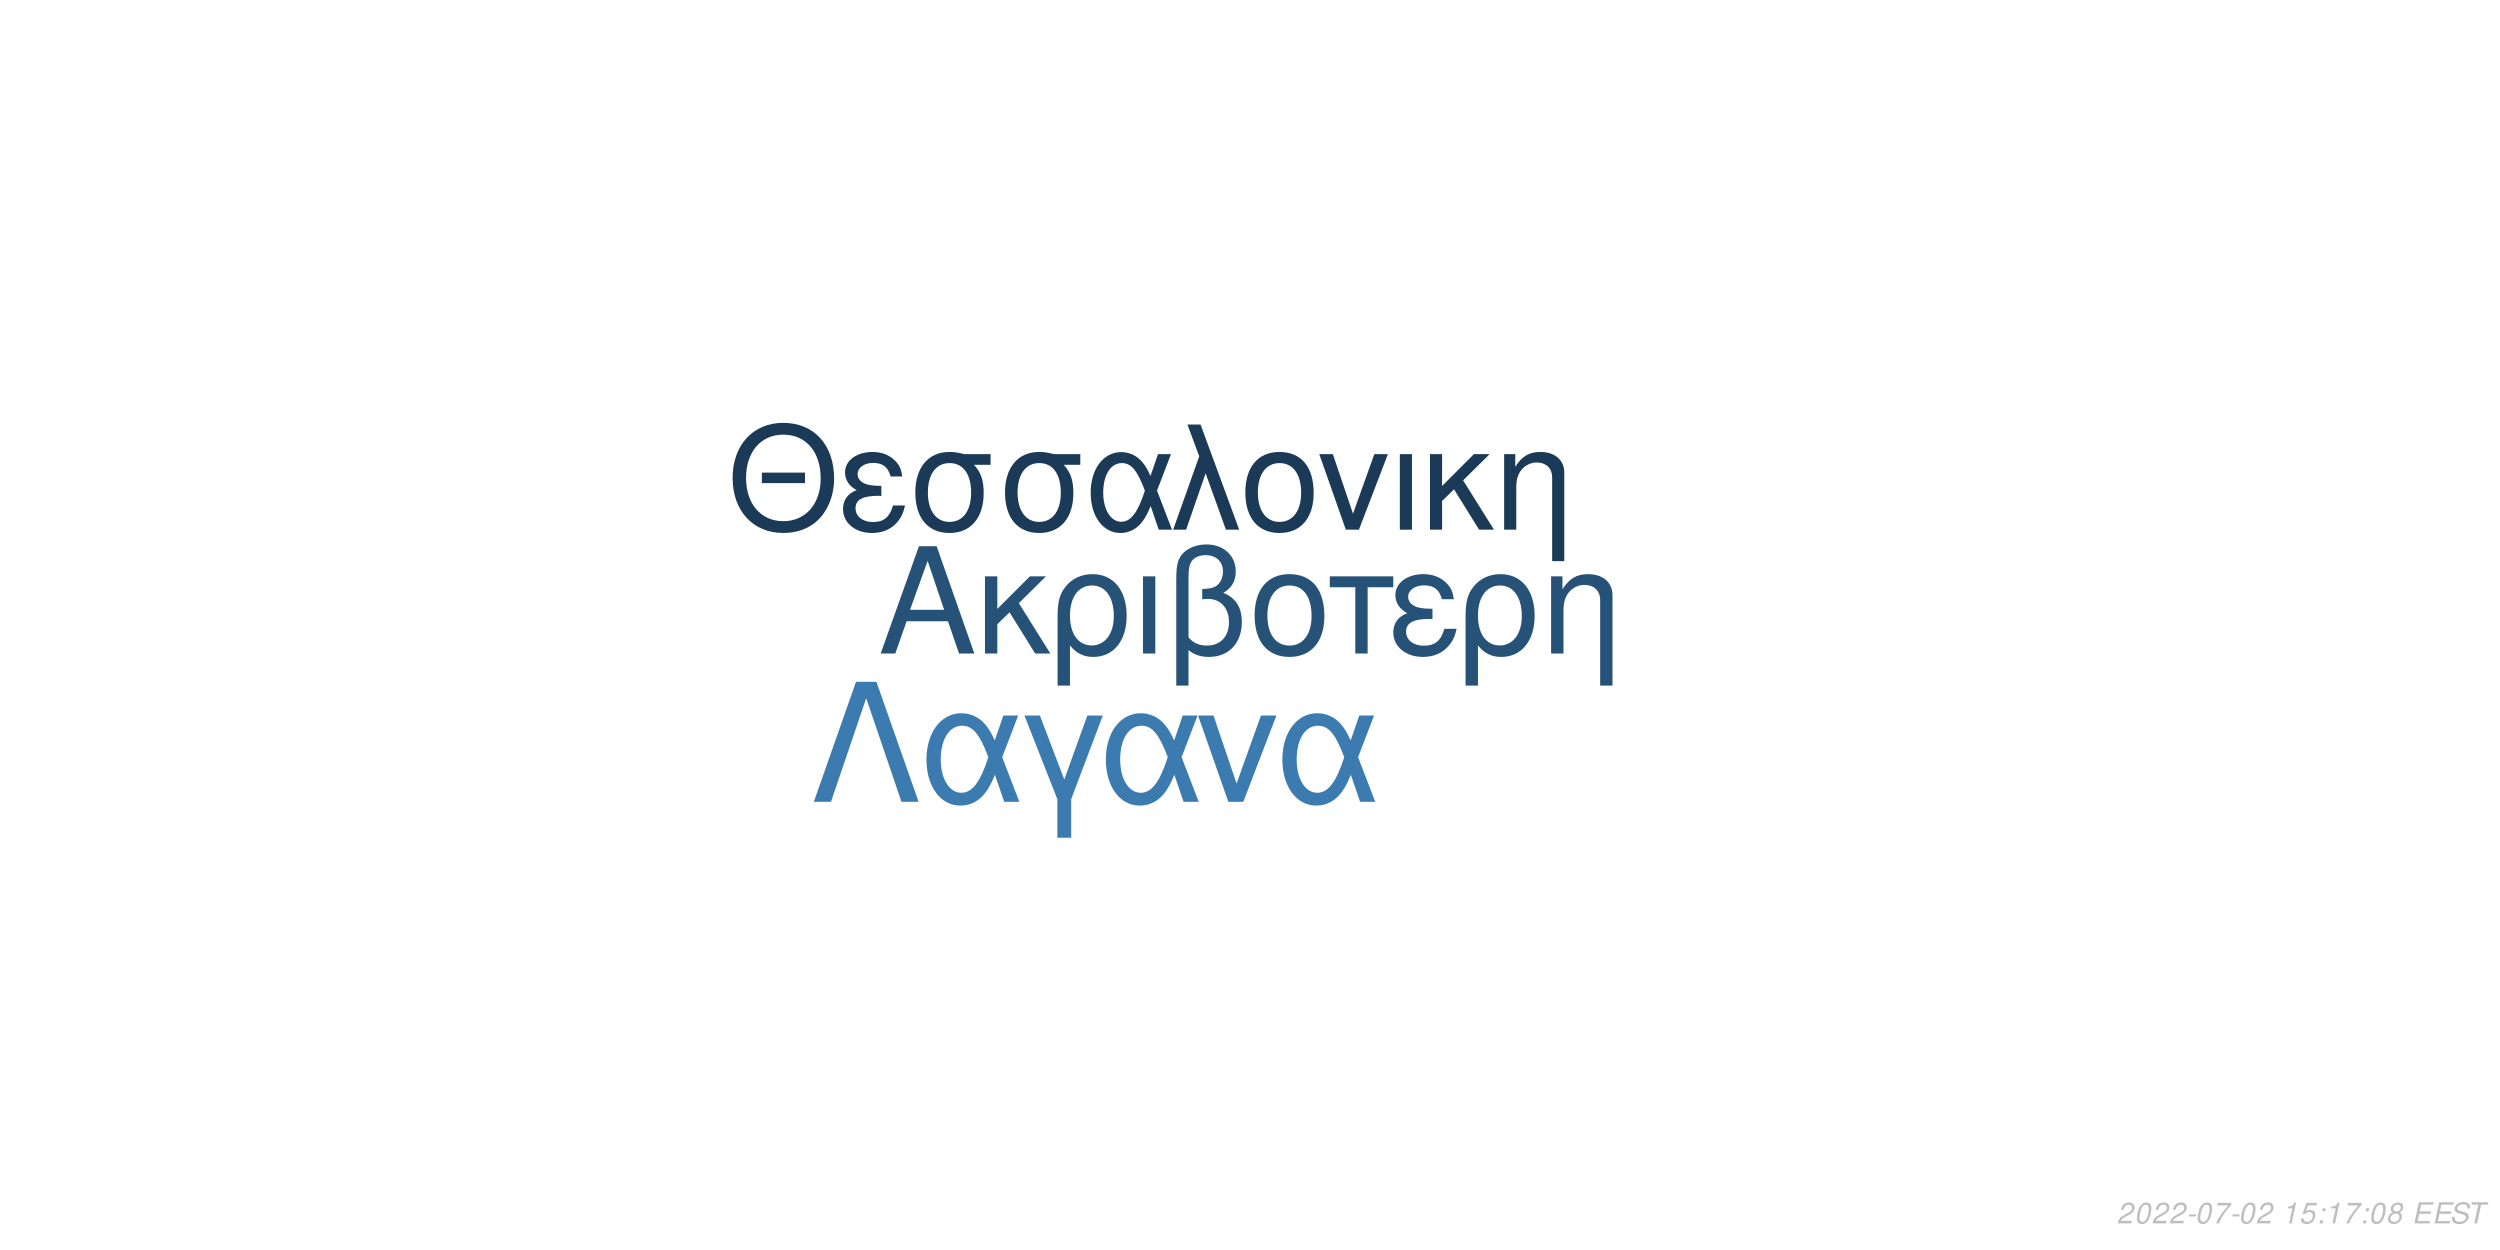
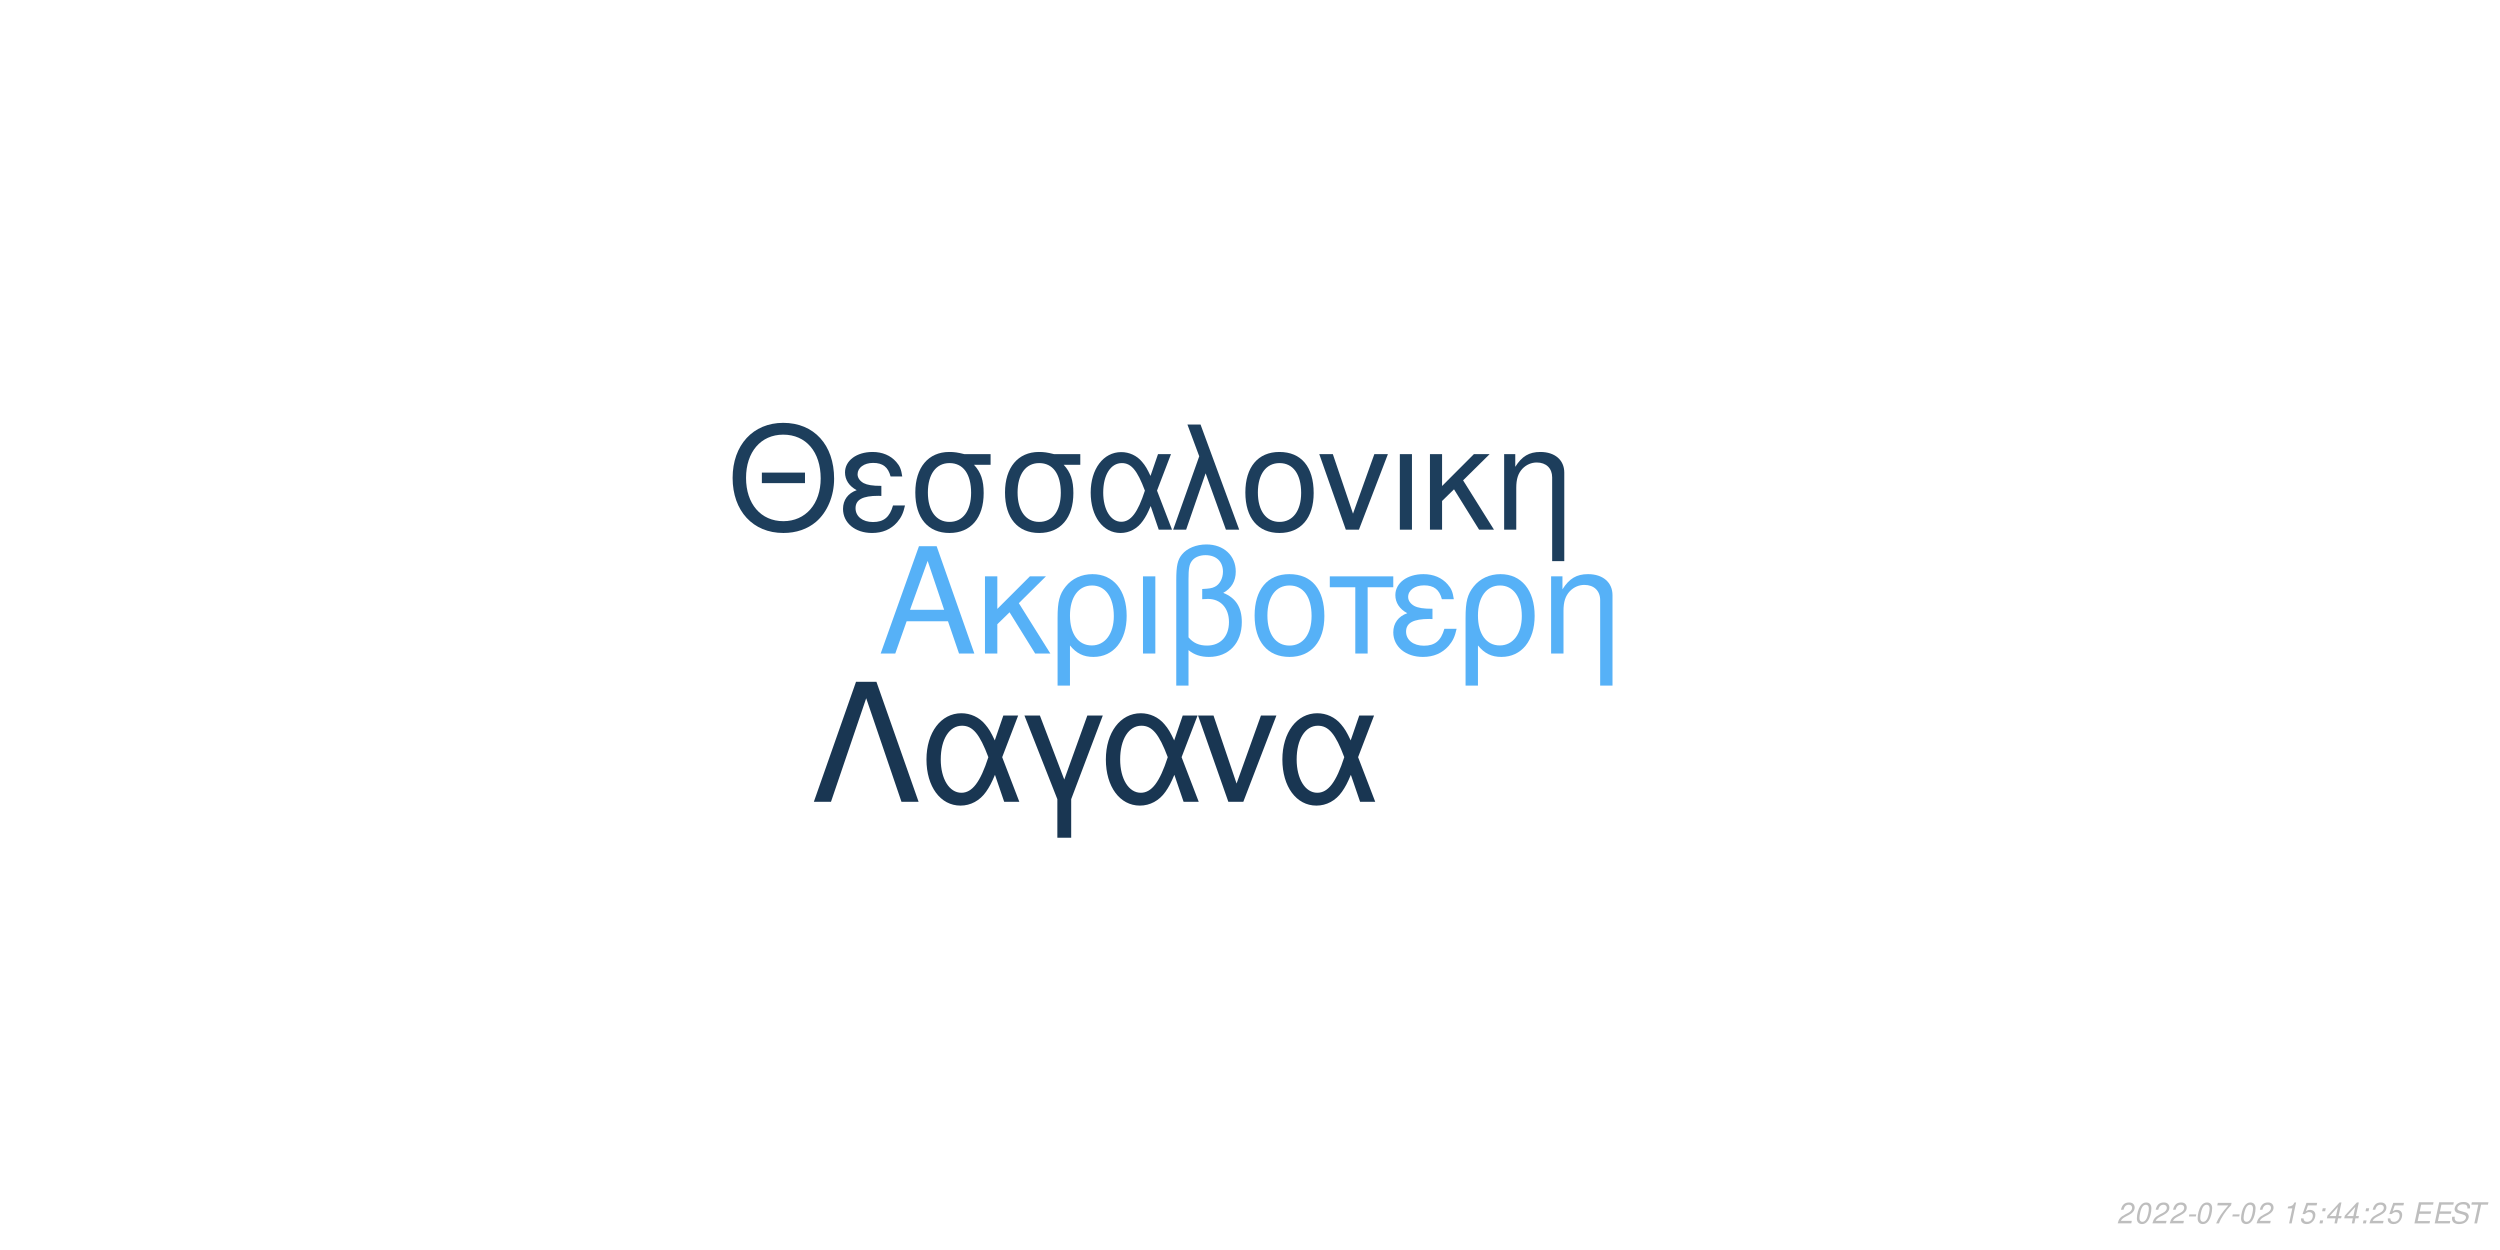
<svg xmlns="http://www.w3.org/2000/svg" xmlns:xlink="http://www.w3.org/1999/xlink" width="864pt" height="432pt" viewBox="0 0 864 432" version="1.1">
  <defs>
    <g>
      <symbol overflow="visible" id="glyph0-0">
        <path style="stroke:none;" d="" />
      </symbol>
      <symbol overflow="visible" id="glyph0-1">
        <path style="stroke:none;" d="M 24.125 -11.141 L 27.938 0 L 33.234 0 L 20.203 -37.094 L 14.094 -37.094 L 0.859 0 L 5.906 0 L 9.828 -11.141 Z M 22.797 -15.109 L 11 -15.109 L 17.094 -32.016 Z M 22.797 -15.109 " />
      </symbol>
      <symbol overflow="visible" id="glyph0-2">
        <path style="stroke:none;" d="M 7.172 -15.422 L 7.172 -26.672 L 2.906 -26.672 L 2.906 0 L 7.172 0 L 7.172 -10.125 L 11.406 -14.25 L 20.25 0 L 25.5 0 L 14.609 -17.406 L 23.969 -26.672 L 18.422 -26.672 Z M 7.172 -15.422 " />
      </symbol>
      <symbol overflow="visible" id="glyph0-3">
        <path style="stroke:none;" d="M 3 11.094 L 7.281 11.094 L 7.281 -2.797 C 9.516 -0.047 11.953 1.172 15.375 1.172 C 22.344 1.172 26.875 -4.422 26.875 -13.031 C 26.875 -21.891 22.297 -27.438 15.062 -27.438 C 11.297 -27.438 7.984 -25.906 5.797 -23.156 C 3.672 -20.516 3 -17.969 3 -12.359 Z M 14.906 -23.516 C 19.547 -23.516 22.438 -19.438 22.438 -12.922 C 22.438 -6.812 19.391 -2.797 14.812 -2.797 C 10.172 -2.797 7.281 -6.766 7.281 -13.125 C 7.281 -19.484 10.234 -23.516 14.906 -23.516 Z M 14.906 -23.516 " />
      </symbol>
      <symbol overflow="visible" id="glyph0-4">
        <path style="stroke:none;" d="M 3.516 0 L 7.781 0 L 7.781 -26.672 L 3.516 -26.672 Z M 3.516 0 " />
      </symbol>
      <symbol overflow="visible" id="glyph0-5">
        <path style="stroke:none;" d="M 4.016 11.094 L 8.25 11.094 L 8.25 -1.172 C 10.172 0.406 12.422 1.172 15.312 1.172 C 22.188 1.172 26.672 -3.609 26.672 -10.891 C 26.672 -15.984 24.578 -19.234 20.25 -20.969 C 23.109 -22.547 24.578 -25.031 24.578 -28.344 C 24.578 -33.844 20.406 -37.703 14.453 -37.703 C 10.938 -37.703 7.734 -36.391 6 -34.25 C 4.484 -32.422 4.016 -30.328 4.016 -25.391 Z M 8.25 -25.656 C 8.25 -29.359 8.5 -30.844 9.469 -32.062 C 10.375 -33.281 12.156 -34 14.094 -34 C 17.812 -34 20.156 -31.812 20.156 -28.297 C 20.156 -25.953 18.984 -23.812 17.297 -23.047 C 16.281 -22.547 15.469 -22.438 12.984 -22.297 L 12.984 -18.781 C 13.734 -18.828 14.344 -18.875 14.969 -18.875 C 19.344 -18.875 22.234 -15.719 22.234 -10.891 C 22.234 -5.906 19.281 -2.75 14.656 -2.75 C 11.953 -2.75 9.922 -3.609 8.25 -5.594 Z M 8.25 -25.656 " />
      </symbol>
      <symbol overflow="visible" id="glyph0-6">
        <path style="stroke:none;" d="M 14.094 -27.438 C 6.562 -27.438 2.094 -22.094 2.094 -13.125 C 2.094 -4.125 6.562 1.172 14.141 1.172 C 21.672 1.172 26.203 -4.172 26.203 -12.922 C 26.203 -22.188 21.828 -27.438 14.094 -27.438 Z M 14.141 -23.516 C 18.938 -23.516 21.781 -19.594 21.781 -12.984 C 21.781 -6.672 18.828 -2.75 14.141 -2.75 C 9.422 -2.75 6.516 -6.672 6.516 -13.125 C 6.516 -19.594 9.422 -23.516 14.141 -23.516 Z M 14.141 -23.516 " />
      </symbol>
      <symbol overflow="visible" id="glyph0-7">
        <path style="stroke:none;" d="M 7.891 0 L 12.156 0 L 12.156 -22.906 L 21.016 -22.906 L 21.016 -26.672 L -0.922 -26.672 L -0.922 -22.906 L 7.891 -22.906 Z M 7.891 0 " />
      </symbol>
      <symbol overflow="visible" id="glyph0-8">
        <path style="stroke:none;" d="M 14.562 -15.469 C 11.344 -15.469 9.562 -15.781 8.297 -16.438 C 6.922 -17.203 6.156 -18.328 6.156 -19.547 C 6.156 -21.891 8.453 -23.562 11.656 -23.562 C 15.062 -23.562 16.953 -22.094 17.812 -18.781 L 21.938 -18.781 C 21.578 -21.266 21.062 -22.5 19.797 -23.922 C 17.812 -26.203 14.906 -27.438 11.453 -27.438 C 5.797 -27.438 1.734 -24.375 1.734 -20.203 C 1.734 -17.609 3.156 -15.375 5.859 -13.938 C 2.797 -12.875 1.016 -10.484 1.016 -7.328 C 1.016 -2.391 5.297 1.172 11.25 1.172 C 14.969 1.172 17.906 -0.109 20.156 -2.641 C 21.578 -4.328 22.297 -5.797 22.906 -8.547 L 18.672 -8.547 C 17.5 -4.422 15.422 -2.703 11.609 -2.703 C 7.938 -2.703 5.438 -4.688 5.438 -7.578 C 5.438 -10.578 7.938 -11.953 13.484 -11.953 C 13.641 -11.953 14.094 -11.953 14.562 -11.906 Z M 14.562 -15.469 " />
      </symbol>
      <symbol overflow="visible" id="glyph0-9">
        <path style="stroke:none;" d="M 3.562 -26.672 L 3.562 0 L 7.844 0 L 7.844 -14.703 C 7.844 -17.906 8.5 -19.891 10.031 -21.531 C 11.406 -22.953 13.188 -23.719 15.062 -23.719 C 18.375 -23.719 20.516 -21.672 20.516 -18.469 L 20.516 11.094 L 24.781 11.094 L 24.781 -20.156 C 24.781 -24.578 21.469 -27.438 16.328 -27.438 C 12.359 -27.438 9.828 -25.906 7.484 -22.188 L 7.484 -26.672 Z M 3.562 -26.672 " />
      </symbol>
      <symbol overflow="visible" id="glyph1-0">
        <path style="stroke:none;" d="" />
      </symbol>
      <symbol overflow="visible" id="glyph1-1">
        <path style="stroke:none;" d="M 26.859 -19.734 L 11.953 -19.734 L 11.953 -16.094 L 26.859 -16.094 Z M 19.328 -36.922 C 8.922 -36.922 1.844 -29.25 1.844 -17.891 C 1.844 -6.484 8.875 1.141 19.391 1.141 C 23.812 1.141 27.703 -0.203 30.641 -2.688 C 34.578 -6.031 36.922 -11.656 36.922 -17.594 C 36.922 -29.297 30 -36.922 19.328 -36.922 Z M 19.328 -32.844 C 27.203 -32.844 32.281 -26.906 32.281 -17.688 C 32.281 -8.922 27.062 -2.938 19.391 -2.938 C 11.609 -2.938 6.484 -8.922 6.484 -17.891 C 6.484 -26.859 11.609 -32.844 19.328 -32.844 Z M 19.328 -32.844 " />
      </symbol>
      <symbol overflow="visible" id="glyph1-2">
        <path style="stroke:none;" d="M 14.25 -15.141 C 11.109 -15.141 9.375 -15.453 8.125 -16.094 C 6.781 -16.844 6.031 -17.938 6.031 -19.141 C 6.031 -21.422 8.266 -23.078 11.406 -23.078 C 14.75 -23.078 16.594 -21.625 17.438 -18.391 L 21.469 -18.391 C 21.125 -20.828 20.625 -22.031 19.391 -23.422 C 17.438 -25.656 14.594 -26.859 11.219 -26.859 C 5.688 -26.859 1.688 -23.875 1.688 -19.781 C 1.688 -17.234 3.094 -15.047 5.734 -13.656 C 2.734 -12.609 1 -10.266 1 -7.172 C 1 -2.344 5.188 1.141 11.016 1.141 C 14.656 1.141 17.547 -0.094 19.734 -2.594 C 21.125 -4.234 21.828 -5.688 22.422 -8.375 L 18.281 -8.375 C 17.141 -4.328 15.094 -2.641 11.359 -2.641 C 7.766 -2.641 5.328 -4.578 5.328 -7.422 C 5.328 -10.359 7.766 -11.703 13.203 -11.703 C 13.359 -11.703 13.797 -11.703 14.25 -11.656 Z M 14.25 -15.141 " />
      </symbol>
      <symbol overflow="visible" id="glyph1-3">
        <path style="stroke:none;" d="M 29 -26.109 L 19.938 -26.109 C 17.594 -26.703 16.438 -26.859 14.703 -26.859 C 7.469 -26.859 2.984 -21.469 2.984 -12.859 C 2.984 -4.031 7.375 1.141 14.797 1.141 C 22.172 1.141 26.609 -4.078 26.609 -12.656 C 26.609 -17.047 25.656 -19.828 23.266 -22.422 L 29 -22.422 Z M 14.797 -23.016 C 19.531 -23.016 22.266 -19.234 22.266 -12.75 C 22.266 -6.531 19.438 -2.688 14.797 -2.688 C 10.172 -2.688 7.328 -6.531 7.328 -12.859 C 7.328 -19.188 10.172 -23.016 14.797 -23.016 Z M 14.797 -23.016 " />
      </symbol>
      <symbol overflow="visible" id="glyph1-4">
        <path style="stroke:none;" d="M 29.344 -26.109 L 24.859 -26.109 L 22.266 -18.578 C 21.125 -21.031 20.484 -22.125 19.328 -23.469 C 17.547 -25.609 14.906 -26.812 12.156 -26.812 C 5.984 -26.812 1.594 -20.984 1.594 -12.812 C 1.594 -4.578 5.828 1.141 11.906 1.141 C 14.953 1.141 17.734 -0.344 19.625 -3.047 C 20.672 -4.531 21.281 -5.688 22.328 -8.172 L 25.109 0 L 29.703 0 L 24.516 -13.5 Z M 20.328 -13.5 C 17.891 -5.922 15.453 -2.734 12.156 -2.734 C 8.516 -2.734 5.922 -6.922 5.922 -12.812 C 5.922 -18.938 8.516 -23.016 12.359 -23.016 C 15.594 -23.016 17.688 -20.531 20.328 -13.5 Z M 20.328 -13.5 " />
      </symbol>
      <symbol overflow="visible" id="glyph1-5">
        <path style="stroke:none;" d="M 1.094 0 L 5.578 0 L 12.312 -19.484 L 19.328 0 L 23.922 0 L 10.562 -36.328 L 6.031 -36.328 L 10.109 -25.359 Z M 1.094 0 " />
      </symbol>
      <symbol overflow="visible" id="glyph1-6">
        <path style="stroke:none;" d="M 13.797 -26.859 C 6.422 -26.859 2.047 -21.625 2.047 -12.859 C 2.047 -4.031 6.422 1.141 13.859 1.141 C 21.234 1.141 25.656 -4.078 25.656 -12.656 C 25.656 -21.719 21.375 -26.859 13.797 -26.859 Z M 13.859 -23.016 C 18.531 -23.016 21.328 -19.188 21.328 -12.703 C 21.328 -6.531 18.438 -2.688 13.859 -2.688 C 9.219 -2.688 6.375 -6.531 6.375 -12.859 C 6.375 -19.188 9.219 -23.016 13.859 -23.016 Z M 13.859 -23.016 " />
      </symbol>
      <symbol overflow="visible" id="glyph1-7">
        <path style="stroke:none;" d="M 14.297 0 L 24.312 -26.109 L 19.625 -26.109 L 12.25 -5.531 L 5.281 -26.109 L 0.594 -26.109 L 9.766 0 Z M 14.297 0 " />
      </symbol>
      <symbol overflow="visible" id="glyph1-8">
        <path style="stroke:none;" d="M 3.438 0 L 7.625 0 L 7.625 -26.109 L 3.438 -26.109 Z M 3.438 0 " />
      </symbol>
      <symbol overflow="visible" id="glyph1-9">
        <path style="stroke:none;" d="M 7.031 -15.094 L 7.031 -26.109 L 2.844 -26.109 L 2.844 0 L 7.031 0 L 7.031 -9.922 L 11.156 -13.953 L 19.828 0 L 24.969 0 L 14.297 -17.047 L 23.469 -26.109 L 18.031 -26.109 Z M 7.031 -15.094 " />
      </symbol>
      <symbol overflow="visible" id="glyph1-10">
        <path style="stroke:none;" d="M 3.484 -26.109 L 3.484 0 L 7.672 0 L 7.672 -14.406 C 7.672 -17.547 8.328 -19.484 9.812 -21.078 C 11.156 -22.469 12.906 -23.219 14.75 -23.219 C 17.984 -23.219 20.078 -21.234 20.078 -18.094 L 20.078 10.859 L 24.266 10.859 L 24.266 -19.734 C 24.266 -24.062 21.031 -26.859 16 -26.859 C 12.109 -26.859 9.609 -25.359 7.328 -21.719 L 7.328 -26.109 Z M 3.484 -26.109 " />
      </symbol>
      <symbol overflow="visible" id="glyph2-0">
        <path style="stroke:none;" d="" />
      </symbol>
      <symbol overflow="visible" id="glyph2-1">
        <path style="stroke:none;" d="M 22.531 -41.484 L 15.484 -41.484 L 0.906 0 L 6.828 0 L 19 -35.797 L 31.188 0 L 37.109 0 Z M 22.531 -41.484 " />
      </symbol>
      <symbol overflow="visible" id="glyph2-2">
        <path style="stroke:none;" d="M 33.516 -29.812 L 28.391 -29.812 L 25.438 -21.219 C 24.125 -24.016 23.391 -25.266 22.078 -26.797 C 20.031 -29.25 17.016 -30.609 13.891 -30.609 C 6.828 -30.609 1.828 -23.953 1.828 -14.625 C 1.828 -5.234 6.656 1.312 13.594 1.312 C 17.078 1.312 20.266 -0.391 22.422 -3.469 C 23.609 -5.172 24.297 -6.484 25.5 -9.328 L 28.688 0 L 33.922 0 L 28 -15.422 Z M 23.219 -15.422 C 20.422 -6.766 17.641 -3.125 13.891 -3.125 C 9.734 -3.125 6.766 -7.906 6.766 -14.625 C 6.766 -21.625 9.734 -26.297 14.109 -26.297 C 17.812 -26.297 20.203 -23.453 23.219 -15.422 Z M 23.219 -15.422 " />
      </symbol>
      <symbol overflow="visible" id="glyph2-3">
        <path style="stroke:none;" d="M 12.062 12.406 L 16.844 12.406 L 16.844 -0.906 L 27.766 -29.812 L 22.422 -29.812 L 14.453 -7.688 L 6.031 -29.812 L 0.688 -29.812 L 12.062 -0.906 Z M 12.062 12.406 " />
      </symbol>
      <symbol overflow="visible" id="glyph2-4">
        <path style="stroke:none;" d="M 16.328 0 L 27.766 -29.812 L 22.422 -29.812 L 14 -6.312 L 6.031 -29.812 L 0.688 -29.812 L 11.156 0 Z M 16.328 0 " />
      </symbol>
      <symbol overflow="visible" id="glyph3-0">
        <path style="stroke:none;" d="" />
      </symbol>
      <symbol overflow="visible" id="glyph3-1">
        <path style="stroke:none;" d="M 5.234 -0.875 L 1.469 -0.875 C 1.641 -1.375 2.203 -1.891 3.109 -2.344 L 4.234 -2.938 C 5.562 -3.625 6.219 -4.469 6.219 -5.484 C 6.219 -5.938 6.062 -6.359 5.797 -6.656 C 5.469 -7.047 4.984 -7.234 4.312 -7.234 C 2.766 -7.234 1.891 -6.453 1.484 -4.734 L 2.375 -4.734 C 2.484 -5.188 2.609 -5.484 2.797 -5.75 C 3.094 -6.203 3.609 -6.453 4.188 -6.453 C 4.891 -6.453 5.344 -6.031 5.344 -5.375 C 5.344 -4.703 4.859 -4.094 4.016 -3.656 L 2.984 -3.125 C 1.234 -2.188 0.797 -1.656 0.344 -0.016 L 5.047 -0.016 Z M 5.234 -0.875 " />
      </symbol>
      <symbol overflow="visible" id="glyph3-2">
        <path style="stroke:none;" d="M 4.203 -7.234 C 3.375 -7.234 2.688 -6.812 2.125 -5.984 C 1.484 -5.047 0.984 -3.188 0.984 -1.734 C 0.984 -1.109 1.172 -0.562 1.484 -0.266 C 1.797 0.047 2.281 0.234 2.766 0.234 C 3.625 0.234 4.281 -0.156 4.859 -1.016 C 5.516 -1.953 6 -3.797 6 -5.266 C 6 -6.5 5.328 -7.234 4.203 -7.234 Z M 4.094 -6.453 C 4.734 -6.453 5.125 -5.984 5.125 -5.156 C 5.125 -4.203 4.781 -2.625 4.406 -1.812 C 3.984 -0.938 3.516 -0.547 2.875 -0.547 C 2.25 -0.547 1.875 -1.031 1.875 -1.828 C 1.875 -2.797 2.203 -4.344 2.594 -5.203 C 2.984 -6.047 3.453 -6.453 4.094 -6.453 Z M 4.094 -6.453 " />
      </symbol>
      <symbol overflow="visible" id="glyph3-3">
        <path style="stroke:none;" d="M 3.516 -3.125 L 1.125 -3.125 L 0.969 -2.406 L 3.359 -2.406 Z M 3.516 -3.125 " />
      </symbol>
      <symbol overflow="visible" id="glyph3-4">
        <path style="stroke:none;" d="M 6.703 -7.094 L 1.953 -7.094 L 1.766 -6.219 L 5.594 -6.219 C 3.344 -3.688 2.266 -2.109 1.375 0 L 2.344 0 C 3.031 -1.906 4.828 -4.594 6.547 -6.281 Z M 6.703 -7.094 " />
      </symbol>
      <symbol overflow="visible" id="glyph3-5">
        <path style="stroke:none;" d="" />
      </symbol>
      <symbol overflow="visible" id="glyph3-6">
        <path style="stroke:none;" d="M 3.703 -5.188 L 2.594 0 L 3.469 0 L 5.016 -7.234 L 4.438 -7.234 C 3.906 -6.156 3.688 -6.016 2.234 -5.812 L 2.109 -5.188 Z M 3.703 -5.188 " />
      </symbol>
      <symbol overflow="visible" id="glyph3-7">
        <path style="stroke:none;" d="M 6.297 -7.094 L 2.594 -7.094 L 1.234 -3.234 L 2.047 -3.234 C 2.656 -3.766 2.938 -3.906 3.531 -3.906 C 4.328 -3.906 4.797 -3.453 4.797 -2.688 C 4.797 -1.438 3.969 -0.547 2.828 -0.547 C 2.031 -0.547 1.609 -0.938 1.578 -1.734 L 0.703 -1.734 L 0.703 -1.516 C 0.703 -0.938 0.844 -0.547 1.188 -0.266 C 1.562 0.062 2.078 0.234 2.703 0.234 C 3.656 0.234 4.391 -0.156 4.984 -0.922 C 5.422 -1.5 5.672 -2.234 5.672 -2.953 C 5.672 -4 4.938 -4.672 3.812 -4.672 C 3.328 -4.672 2.906 -4.547 2.406 -4.234 L 3.109 -6.219 L 6.109 -6.219 Z M 6.297 -7.094 " />
      </symbol>
      <symbol overflow="visible" id="glyph3-8">
        <path style="stroke:none;" d="M 2.359 -1.031 L 1.312 -1.031 L 1.094 0 L 2.141 0 Z M 3.266 -5.234 L 2.219 -5.234 L 2 -4.203 L 3.047 -4.203 Z M 3.266 -5.234 " />
      </symbol>
      <symbol overflow="visible" id="glyph3-9">
-         <path style="stroke:none;" d="M 4.766 -3.797 C 5.078 -3.969 5.234 -4.078 5.438 -4.234 C 5.812 -4.594 6.062 -5.172 6.062 -5.734 C 6.062 -6.625 5.344 -7.234 4.266 -7.234 C 2.812 -7.234 1.703 -6.219 1.703 -4.875 C 1.703 -4.406 1.875 -4.125 2.359 -3.812 C 1.297 -3.312 0.75 -2.516 0.75 -1.469 C 0.75 -0.438 1.547 0.234 2.812 0.234 C 3.656 0.234 4.359 -0.094 4.938 -0.734 C 5.359 -1.234 5.609 -1.859 5.609 -2.438 C 5.609 -3.047 5.312 -3.516 4.766 -3.797 Z M 4.109 -6.453 C 4.797 -6.453 5.188 -6.125 5.188 -5.578 C 5.188 -5.266 5.062 -4.922 4.859 -4.672 C 4.562 -4.312 4.188 -4.156 3.656 -4.156 C 2.984 -4.156 2.594 -4.453 2.594 -4.984 C 2.594 -5.859 3.203 -6.453 4.109 -6.453 Z M 3.453 -3.406 C 4.234 -3.406 4.734 -2.984 4.734 -2.312 C 4.734 -1.312 3.922 -0.547 2.875 -0.547 C 2.125 -0.547 1.625 -0.969 1.625 -1.625 C 1.625 -2.609 2.438 -3.406 3.453 -3.406 Z M 3.453 -3.406 " />
+         <path style="stroke:none;" d="M 3.625 -1.75 L 3.266 0 L 4.141 0 L 4.516 -1.75 L 5.562 -1.75 L 5.734 -2.531 L 4.688 -2.531 L 5.688 -7.234 L 5.016 -7.234 L 0.844 -2.672 L 0.641 -1.75 Z M 3.797 -2.531 L 1.594 -2.531 L 4.469 -5.703 Z M 3.797 -2.531 " />
      </symbol>
      <symbol overflow="visible" id="glyph3-10">
        <path style="stroke:none;" d="M 2.547 -3.312 L 6.5 -3.312 L 6.688 -4.141 L 2.719 -4.141 L 3.219 -6.469 L 7.344 -6.469 L 7.516 -7.297 L 2.453 -7.297 L 0.906 0 L 6.125 0 L 6.297 -0.812 L 2.016 -0.812 Z M 2.547 -3.312 " />
      </symbol>
      <symbol overflow="visible" id="glyph3-11">
        <path style="stroke:none;" d="M 7.062 -5.156 C 7.125 -5.438 7.141 -5.562 7.141 -5.703 C 7.141 -6.156 6.938 -6.594 6.594 -6.891 C 6.188 -7.25 5.656 -7.406 4.875 -7.406 C 3.844 -7.406 3.047 -7.125 2.5 -6.562 C 2.094 -6.141 1.781 -5.438 1.781 -4.922 C 1.781 -4.297 2.219 -3.766 2.891 -3.562 L 4.594 -3.094 C 5.406 -2.859 5.734 -2.578 5.734 -2.094 C 5.734 -1.781 5.547 -1.406 5.266 -1.141 C 4.844 -0.766 4.266 -0.578 3.453 -0.578 C 2.328 -0.578 1.812 -0.984 1.812 -1.906 C 1.812 -2.047 1.812 -2.125 1.844 -2.312 L 0.984 -2.312 C 0.906 -2.062 0.891 -1.906 0.891 -1.688 C 0.891 -0.484 1.797 0.234 3.297 0.234 C 4.359 0.234 5.234 -0.062 5.812 -0.609 C 6.344 -1.078 6.688 -1.797 6.688 -2.375 C 6.688 -2.641 6.609 -2.906 6.453 -3.156 C 6.234 -3.5 5.938 -3.703 5.469 -3.828 L 3.75 -4.312 C 2.984 -4.547 2.734 -4.734 2.734 -5.188 C 2.734 -5.547 2.875 -5.844 3.188 -6.109 C 3.547 -6.438 4.031 -6.594 4.703 -6.594 C 5.266 -6.594 5.688 -6.484 5.906 -6.297 C 6.094 -6.125 6.219 -5.797 6.219 -5.516 C 6.219 -5.422 6.203 -5.344 6.188 -5.156 Z M 7.062 -5.156 " />
      </symbol>
      <symbol overflow="visible" id="glyph3-12">
        <path style="stroke:none;" d="M 4.938 -6.469 L 7.312 -6.469 L 7.484 -7.297 L 1.75 -7.297 L 1.578 -6.469 L 3.984 -6.469 L 2.609 0 L 3.547 0 Z M 4.938 -6.469 " />
      </symbol>
    </g>
  </defs>
  <g id="surface1">
    <rect x="0" y="0" width="864" height="432" style="fill:rgb(100%,100%,100%);fill-opacity:1;stroke:none;" />
-     <g style="fill:rgb(15.294%,32.157%,46.667%);fill-opacity:1;">
+     <g style="fill:rgb(33.725%,69.412%,96.863%);fill-opacity:1;">
      <use xlink:href="#glyph0-1" x="303.5" y="225.861" />
      <use xlink:href="#glyph0-2" x="337.5" y="225.861" />
      <use xlink:href="#glyph0-3" x="362.5" y="225.861" />
      <use xlink:href="#glyph0-4" x="391.5" y="225.861" />
      <use xlink:href="#glyph0-5" x="402.5" y="225.861" />
      <use xlink:href="#glyph0-6" x="431.5" y="225.861" />
      <use xlink:href="#glyph0-7" x="460.5" y="225.861" />
      <use xlink:href="#glyph0-8" x="480.5" y="225.861" />
      <use xlink:href="#glyph0-3" x="503.5" y="225.861" />
      <use xlink:href="#glyph0-9" x="532.5" y="225.861" />
    </g>
-     <g style="fill:rgb(10.588%,22.745%,34.118%);fill-opacity:1;">
+     <g style="fill:rgb(11.373%,24.314%,36.078%);fill-opacity:1;">
      <use xlink:href="#glyph1-1" x="251.348" y="183.058" />
      <use xlink:href="#glyph1-2" x="290.348" y="183.058" />
      <use xlink:href="#glyph1-3" x="313.348" y="183.058" />
      <use xlink:href="#glyph1-3" x="344.348" y="183.058" />
      <use xlink:href="#glyph1-4" x="375.348" y="183.058" />
      <use xlink:href="#glyph1-5" x="404.348" y="183.058" />
      <use xlink:href="#glyph1-6" x="428.348" y="183.058" />
      <use xlink:href="#glyph1-7" x="455.348" y="183.058" />
      <use xlink:href="#glyph1-8" x="480.348" y="183.058" />
      <use xlink:href="#glyph1-9" x="491.348" y="183.058" />
      <use xlink:href="#glyph1-10" x="516.348" y="183.058" />
    </g>
-     <g style="fill:rgb(23.137%,48.235%,68.627%);fill-opacity:1;">
+     <g style="fill:rgb(9.804%,21.176%,32.157%);fill-opacity:1;">
      <use xlink:href="#glyph2-1" x="280.359" y="277.105" />
      <use xlink:href="#glyph2-2" x="318.359" y="277.105" />
      <use xlink:href="#glyph2-3" x="353.359" y="277.105" />
      <use xlink:href="#glyph2-2" x="380.359" y="277.105" />
      <use xlink:href="#glyph2-4" x="413.359" y="277.105" />
      <use xlink:href="#glyph2-2" x="441.359" y="277.105" />
    </g>
    <g style="fill:rgb(74.51%,74.51%,74.51%);fill-opacity:1;">
      <use xlink:href="#glyph3-1" x="731.52" y="422.81" />
      <use xlink:href="#glyph3-2" x="737.52" y="422.81" />
      <use xlink:href="#glyph3-1" x="743.52" y="422.81" />
      <use xlink:href="#glyph3-1" x="749.52" y="422.81" />
      <use xlink:href="#glyph3-3" x="755.52" y="422.81" />
      <use xlink:href="#glyph3-2" x="758.52" y="422.81" />
      <use xlink:href="#glyph3-4" x="764.52" y="422.81" />
      <use xlink:href="#glyph3-3" x="770.52" y="422.81" />
      <use xlink:href="#glyph3-2" x="773.52" y="422.81" />
      <use xlink:href="#glyph3-1" x="779.52" y="422.81" />
      <use xlink:href="#glyph3-5" x="785.52" y="422.81" />
      <use xlink:href="#glyph3-6" x="788.52" y="422.81" />
      <use xlink:href="#glyph3-7" x="794.52" y="422.81" />
      <use xlink:href="#glyph3-8" x="800.52" y="422.81" />
-       <use xlink:href="#glyph3-6" x="803.52" y="422.81" />
-       <use xlink:href="#glyph3-4" x="809.52" y="422.81" />
+       <use xlink:href="#glyph3-9" x="803.52" y="422.81" />
+       <use xlink:href="#glyph3-9" x="809.52" y="422.81" />
      <use xlink:href="#glyph3-8" x="815.52" y="422.81" />
-       <use xlink:href="#glyph3-2" x="818.52" y="422.81" />
-       <use xlink:href="#glyph3-9" x="824.52" y="422.81" />
+       <use xlink:href="#glyph3-1" x="818.52" y="422.81" />
+       <use xlink:href="#glyph3-7" x="824.52" y="422.81" />
      <use xlink:href="#glyph3-5" x="830.52" y="422.81" />
      <use xlink:href="#glyph3-10" x="833.52" y="422.81" />
      <use xlink:href="#glyph3-10" x="840.52" y="422.81" />
      <use xlink:href="#glyph3-11" x="846.52" y="422.81" />
      <use xlink:href="#glyph3-12" x="852.52" y="422.81" />
    </g>
  </g>
</svg>
